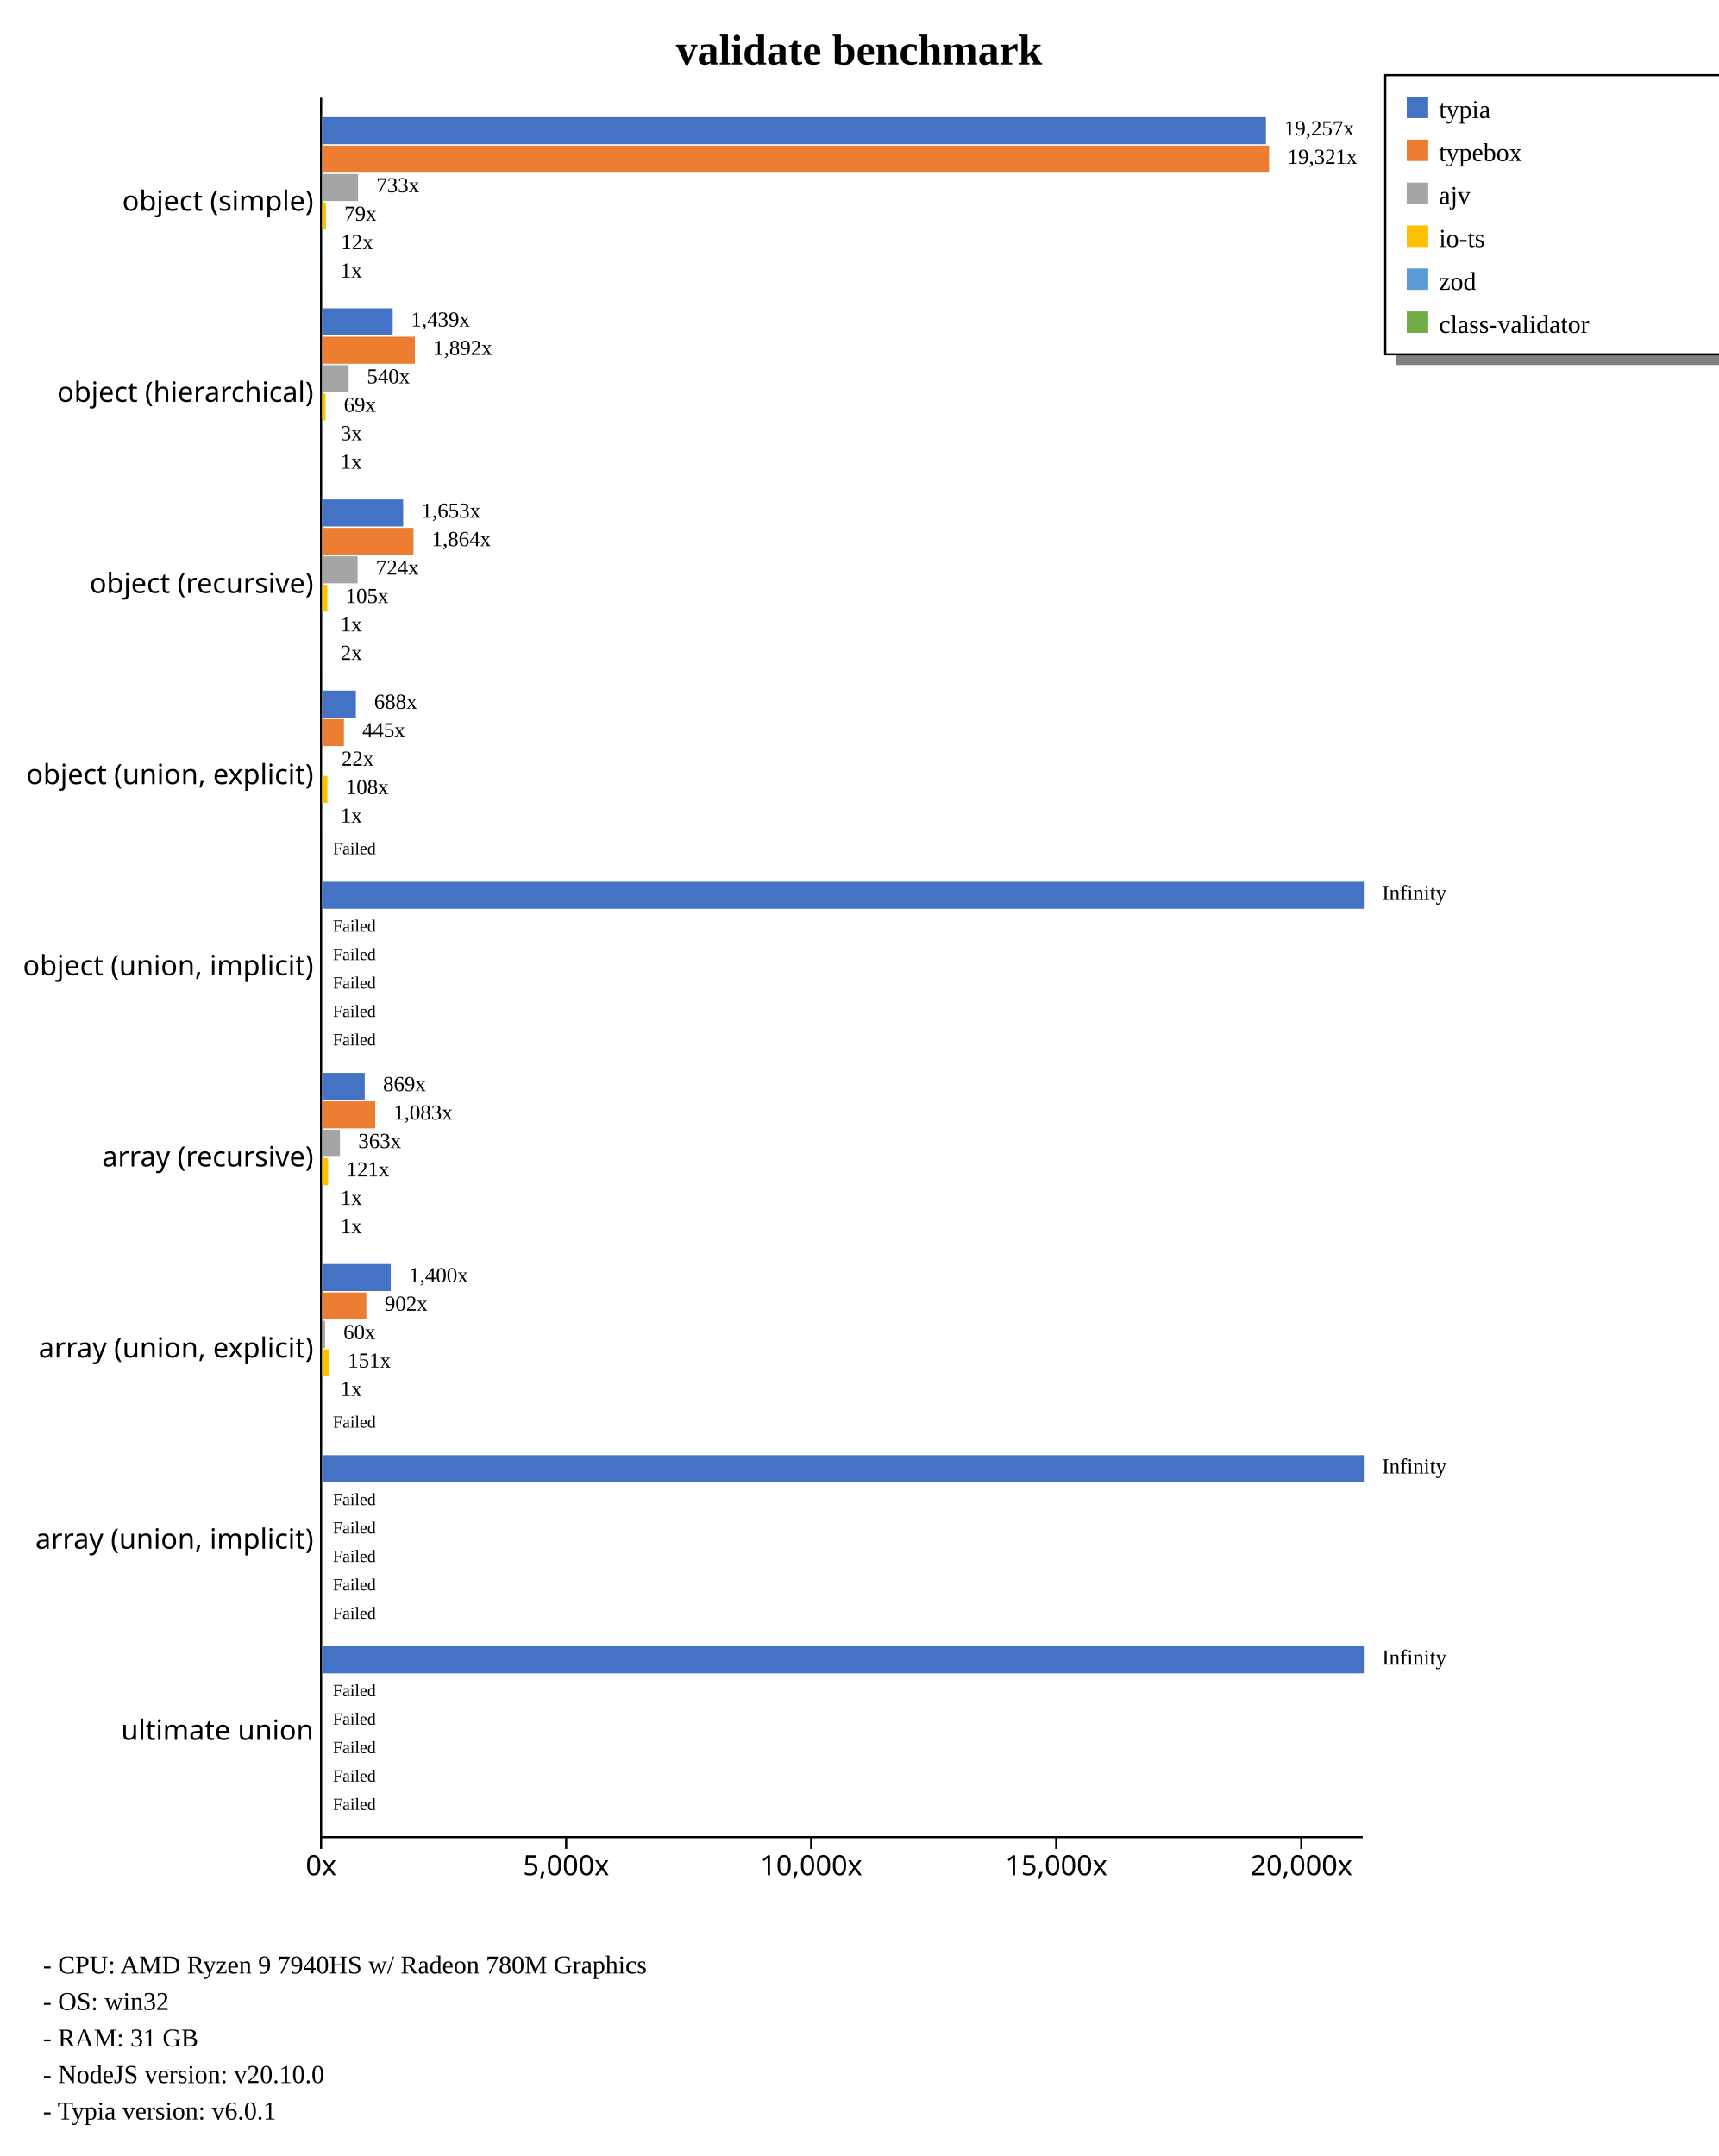
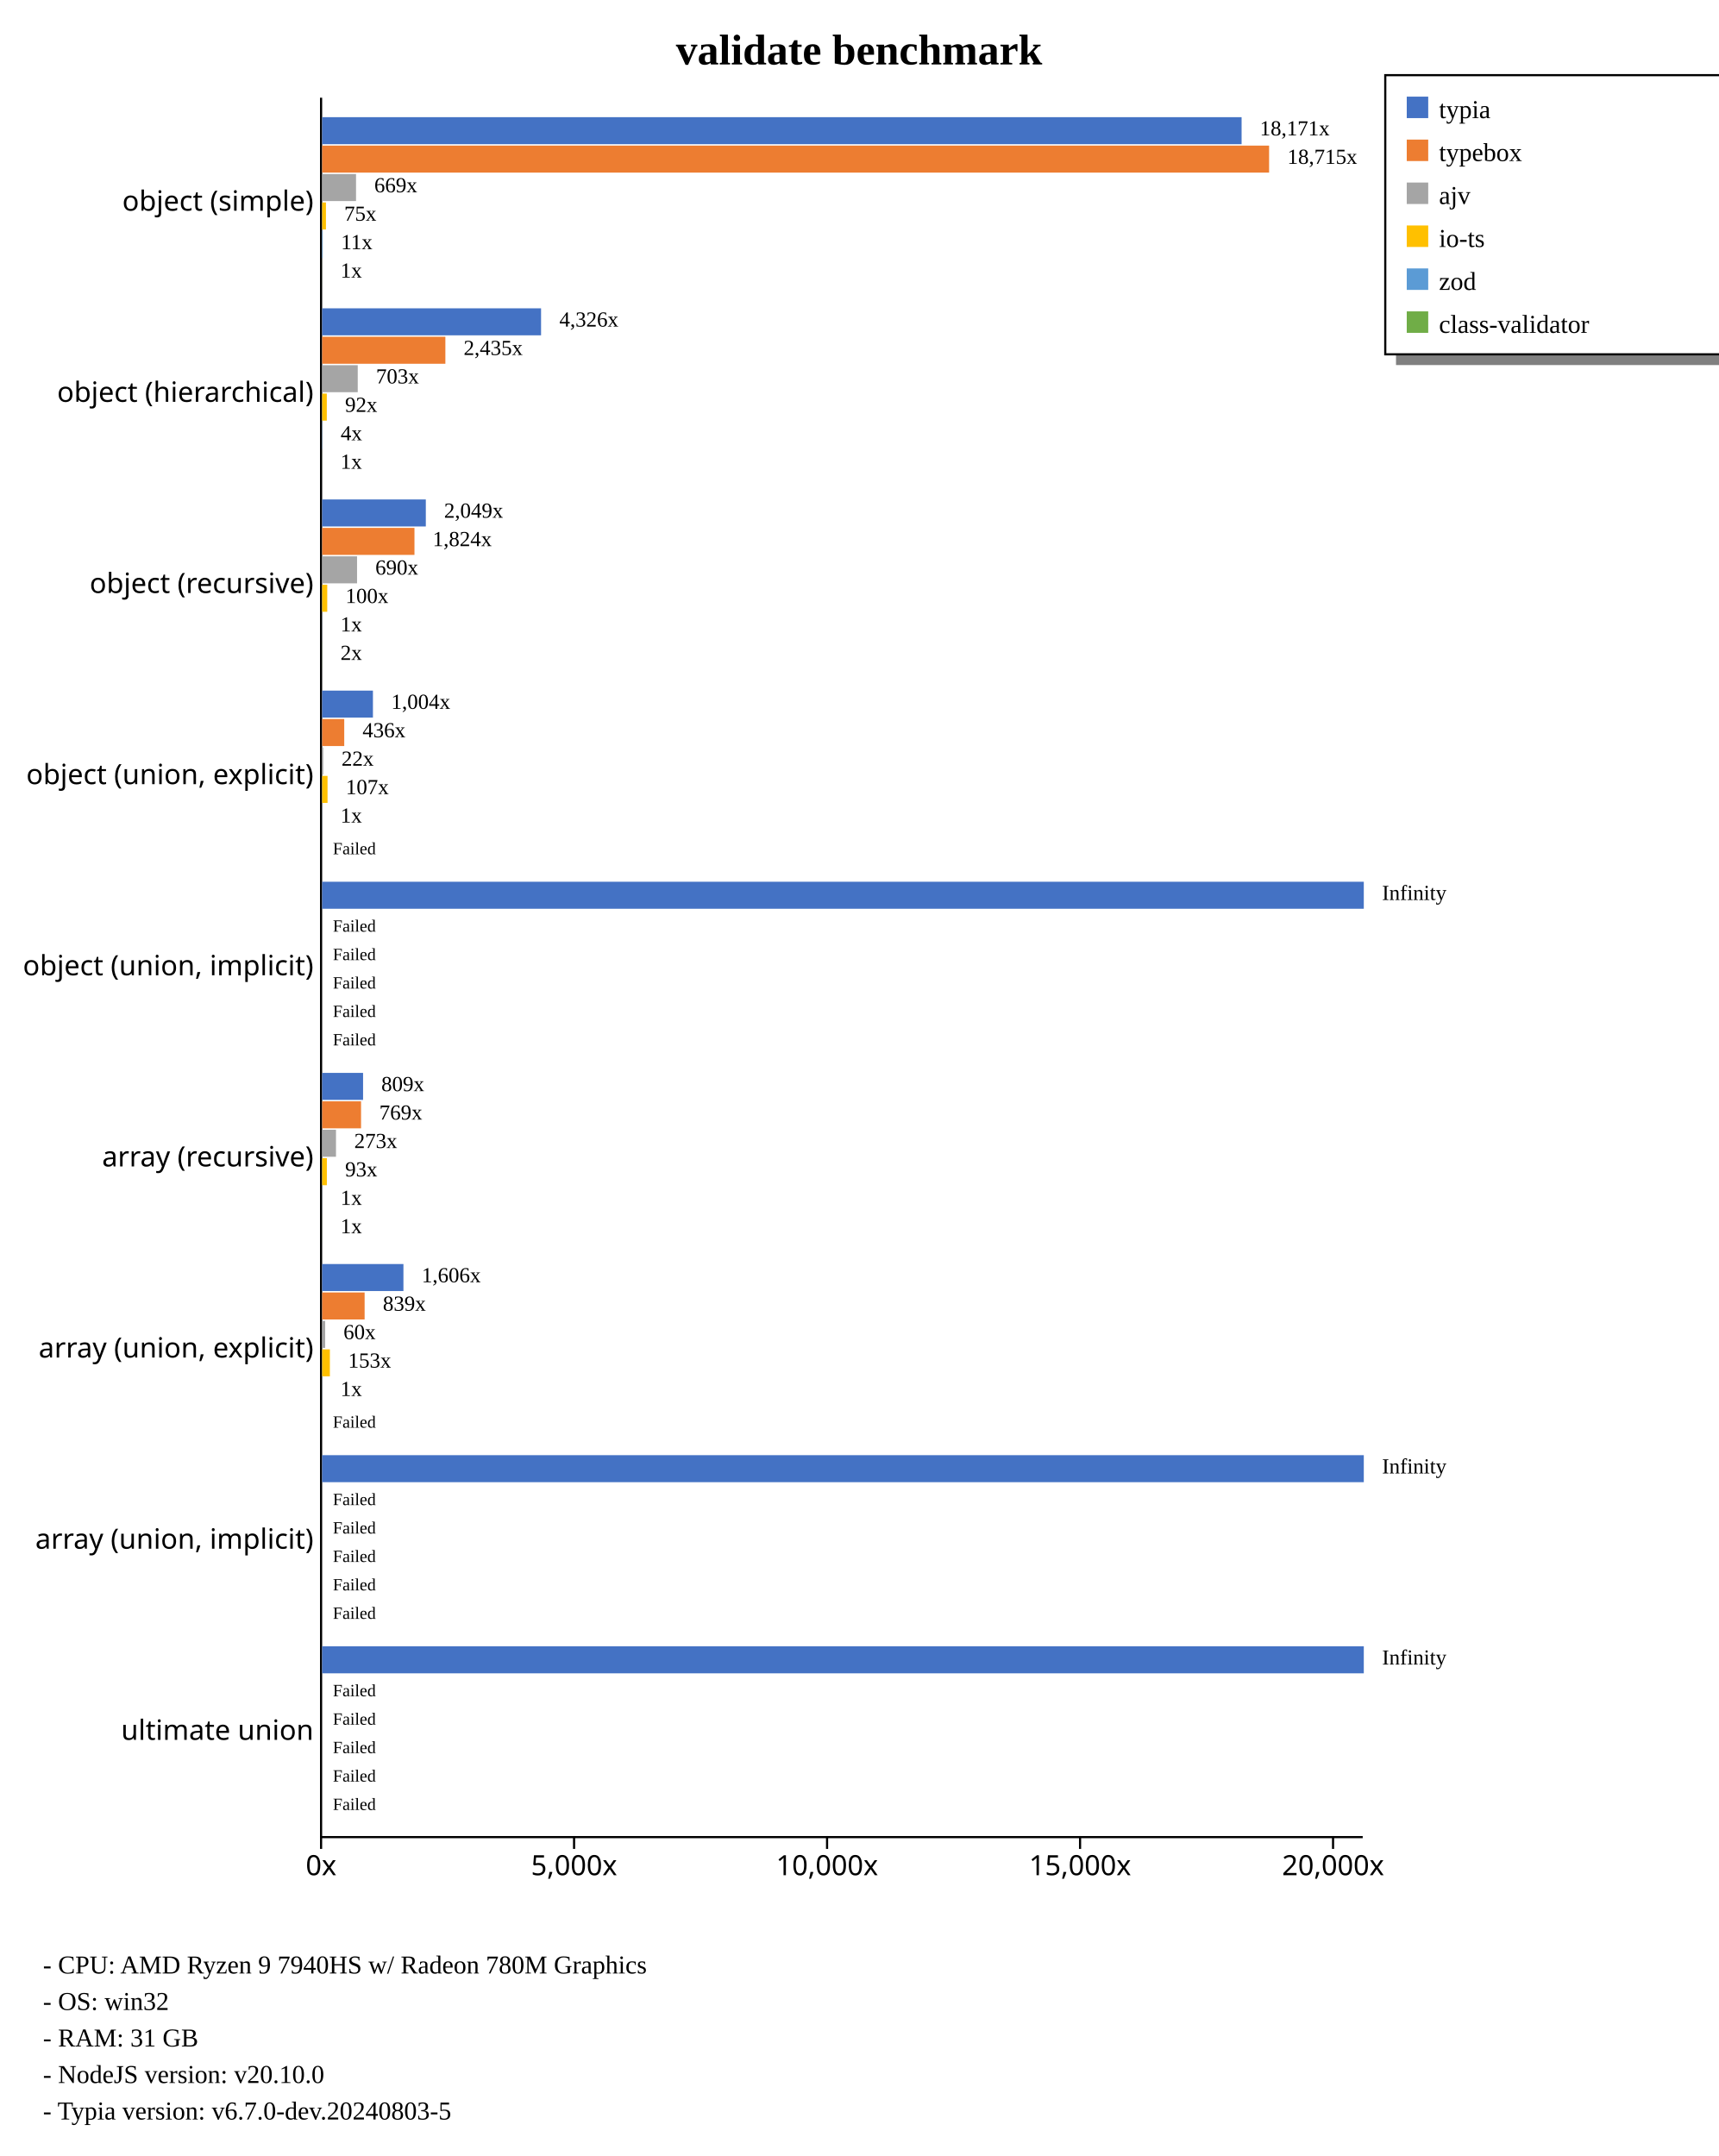
<svg xmlns="http://www.w3.org/2000/svg" width="800" height="1004" style="background-color: white;">
  <g class="y axis" transform="translate(149,45)" fill="none" font-size="10" font-family="sans-serif" text-anchor="end" style="font-size: 13px;">
    <path class="domain" stroke="currentColor" d="M0.5,0.5V810.5" />
    <g class="tick" opacity="1" transform="translate(0,48.95604)" style="font-size: 13px;">
      <line stroke="currentColor" x2="0" />
      <text fill="currentColor" x="-3" dy="0.32em">object (simple)    </text>
    </g>
    <g class="tick" opacity="1" transform="translate(0,137.967)" style="font-size: 13px;">
      <line stroke="currentColor" x2="0" />
      <text fill="currentColor" x="-3" dy="0.32em">object (hierarchical)    </text>
    </g>
    <g class="tick" opacity="1" transform="translate(0,226.978)" style="font-size: 13px;">
      <line stroke="currentColor" x2="0" />
      <text fill="currentColor" x="-3" dy="0.32em">object (recursive)    </text>
    </g>
    <g class="tick" opacity="1" transform="translate(0,315.989)" style="font-size: 13px;">
      <line stroke="currentColor" x2="0" />
      <text fill="currentColor" x="-3" dy="0.32em">object (union, explicit)    </text>
    </g>
    <g class="tick" opacity="1" transform="translate(0,405)" style="font-size: 13px;">
      <line stroke="currentColor" x2="0" />
      <text fill="currentColor" x="-3" dy="0.32em">object (union, implicit)    </text>
    </g>
    <g class="tick" opacity="1" transform="translate(0,494.011)" style="font-size: 13px;">
      <line stroke="currentColor" x2="0" />
      <text fill="currentColor" x="-3" dy="0.32em">array (recursive)    </text>
    </g>
    <g class="tick" opacity="1" transform="translate(0,583.022)" style="font-size: 13px;">
      <line stroke="currentColor" x2="0" />
      <text fill="currentColor" x="-3" dy="0.32em">array (union, explicit)    </text>
    </g>
    <g class="tick" opacity="1" transform="translate(0,672.033)" style="font-size: 13px;">
      <line stroke="currentColor" x2="0" />
      <text fill="currentColor" x="-3" dy="0.32em">array (union, implicit)    </text>
    </g>
    <g class="tick" opacity="1" transform="translate(0,761.044)" style="font-size: 13px;">
      <line stroke="currentColor" x2="0" />
      <text fill="currentColor" x="-3" dy="0.32em">ultimate union    </text>
    </g>
  </g>
  <g class="x axis" transform="translate(149,855)" fill="none" font-size="10" font-family="sans-serif" text-anchor="middle" style="font-size: 13px;">
    <path class="domain" stroke="currentColor" d="M0.5,0.5H485.5" />
    <g class="tick" opacity="1" transform="translate(0.5,0)" style="font-size: 13px;">
      <line stroke="currentColor" y2="6" />
      <text fill="currentColor" y="9" dy="0.71em">0x</text>
    </g>
-     <g class="tick" opacity="1" transform="translate(114.5997,0)" style="font-size: 13px;">
+     <g class="tick" opacity="1" transform="translate(118.2972,0)" style="font-size: 13px;">
      <line stroke="currentColor" y2="6" />
      <text fill="currentColor" y="9" dy="0.71em">5,000x</text>
    </g>
-     <g class="tick" opacity="1" transform="translate(228.6994,0)" style="font-size: 13px;">
+     <g class="tick" opacity="1" transform="translate(236.0944,0)" style="font-size: 13px;">
      <line stroke="currentColor" y2="6" />
      <text fill="currentColor" y="9" dy="0.71em">10,000x</text>
    </g>
-     <g class="tick" opacity="1" transform="translate(342.7991,0)" style="font-size: 13px;">
+     <g class="tick" opacity="1" transform="translate(353.8916,0)" style="font-size: 13px;">
      <line stroke="currentColor" y2="6" />
      <text fill="currentColor" y="9" dy="0.71em">15,000x</text>
    </g>
-     <g class="tick" opacity="1" transform="translate(456.8989,0)" style="font-size: 13px;">
+     <g class="tick" opacity="1" transform="translate(471.6888,0)" style="font-size: 13px;">
      <line stroke="currentColor" y2="6" />
      <text fill="currentColor" y="9" dy="0.71em">20,000x</text>
    </g>
  </g>
  <text transform="translate(400, 30)" style="text-anchor: middle; font-size: 20px; font-weight: bold;">validate benchmark</text>
  <rect x="650" y="165" width="230" height="5" fill="gray" />
  <rect x="645" y="35" width="230" height="130" fill="none" stroke="black" />
  <rect x="655" y="45" width="10" height="10" style="fill: #4472c4;" />
  <text x="670" y="55" style="font-size: 12px;">typia</text>
  <rect x="655" y="65" width="10" height="10" style="fill: #ed7d31;" />
  <text x="670" y="75" style="font-size: 12px;">typebox</text>
  <rect x="655" y="85" width="10" height="10" style="fill: #a5a5a5;" />
  <text x="670" y="95" style="font-size: 12px;">ajv</text>
  <rect x="655" y="105" width="10" height="10" style="fill: #ffc000;" />
  <text x="670" y="115" style="font-size: 12px;">io-ts</text>
  <rect x="655" y="125" width="10" height="10" style="fill: #5b9bd5;" />
  <text x="670" y="135" style="font-size: 12px;">zod</text>
  <rect x="655" y="145" width="10" height="10" style="fill: #70ad47;" />
  <text x="670" y="155" style="font-size: 12px;">class-validator</text>
  <text x="20" y="919" style="font-size: 12px;">  - CPU: AMD Ryzen 9 7940HS w/ Radeon 780M Graphics</text>
  <text x="20" y="936" style="font-size: 12px;">  - OS: win32</text>
  <text x="20" y="953" style="font-size: 12px;">  - RAM: 31 GB</text>
  <text x="20" y="970" style="font-size: 12px;">  - NodeJS version: v20.10.0</text>
-   <text x="20" y="987" style="font-size: 12px;">  - Typia version: v6.0.1</text>
+   <text x="20" y="987" style="font-size: 12px;">  - Typia version: v6.7.0-dev.20240803-5</text>
  <g style="font-size: 13px;">
    <g style="font-size: 13px;">
-       <rect x="150" y="54.563" width="439.437" height="12.579" fill="#4472c4" />
+       <rect x="150" y="54.563" width="428.103" height="12.579" fill="#4472c4" />
      <rect x="150" y="67.804" width="440.909" height="12.579" fill="#ed7d31" />
-       <rect x="150" y="81.046" width="16.726" height="12.579" fill="#a5a5a5" />
-       <rect x="150" y="94.287" width="1.812" height="12.579" fill="#ffc000" />
+       <rect x="150" y="81.046" width="15.771" height="12.579" fill="#a5a5a5" />
+       <rect x="150" y="94.287" width="1.77" height="12.579" fill="#ffc000" />
      <rect x="150" y="107.528" width="0.266" height="12.579" fill="#5b9bd5" />
-       <rect x="150" y="120.77" width="0.023" height="12.579" fill="#70ad47" />
-       <text class="label" x="597.937" y="63.063" font-size="10px">19,257x</text>
-       <text class="label" x="599.409" y="76.304" font-size="10px">19,321x</text>
-       <text class="label" x="175.226" y="89.546" font-size="10px">733x</text>
-       <text class="label" x="160.312" y="102.787" font-size="10px">79x</text>
-       <text class="label" x="158.766" y="116.028" font-size="10px">12x</text>
-       <text class="label" x="158.523" y="129.27" font-size="10px">1x</text>
-       <text class="label" x="594.437" y="64.563" font-size="8px" />
+       <rect x="150" y="120.77" width="0.024" height="12.579" fill="#70ad47" />
+       <text class="label" x="586.603" y="63.063" font-size="10px">18,171x</text>
+       <text class="label" x="599.409" y="76.304" font-size="10px">18,715x</text>
+       <text class="label" x="174.271" y="89.546" font-size="10px">669x</text>
+       <text class="label" x="160.27" y="102.787" font-size="10px">75x</text>
+       <text class="label" x="158.766" y="116.028" font-size="10px">11x</text>
+       <text class="label" x="158.524" y="129.27" font-size="10px">1x</text>
+       <text class="label" x="583.103" y="64.563" font-size="8px" />
      <text class="label" x="595.909" y="77.804" font-size="8px" />
-       <text class="label" x="171.726" y="91.046" font-size="8px" />
-       <text class="label" x="156.812" y="104.287" font-size="8px" />
+       <text class="label" x="170.771" y="91.046" font-size="8px" />
+       <text class="label" x="156.77" y="104.287" font-size="8px" />
      <text class="label" x="155.266" y="117.528" font-size="8px" />
-       <text class="label" x="155.023" y="130.77" font-size="8px" />
-     </g>
-     <g style="font-size: 13px;">
-       <rect x="150" y="143.574" width="32.837" height="12.579" fill="#4472c4" />
-       <rect x="150" y="156.815" width="43.166" height="12.579" fill="#ed7d31" />
-       <rect x="150" y="170.057" width="12.332" height="12.579" fill="#a5a5a5" />
-       <rect x="150" y="183.298" width="1.573" height="12.579" fill="#ffc000" />
-       <rect x="150" y="196.539" width="0.078" height="12.579" fill="#5b9bd5" />
-       <rect x="150" y="209.781" width="0.023" height="12.579" fill="#70ad47" />
-       <text class="label" x="191.337" y="152.074" font-size="10px">1,439x</text>
-       <text class="label" x="201.666" y="165.315" font-size="10px">1,892x</text>
-       <text class="label" x="170.832" y="178.557" font-size="10px">540x</text>
-       <text class="label" x="160.073" y="191.798" font-size="10px">69x</text>
-       <text class="label" x="158.578" y="205.039" font-size="10px">3x</text>
-       <text class="label" x="158.523" y="218.281" font-size="10px">1x</text>
-       <text class="label" x="187.837" y="153.574" font-size="8px" />
-       <text class="label" x="198.166" y="166.815" font-size="8px" />
-       <text class="label" x="167.332" y="180.057" font-size="8px" />
-       <text class="label" x="156.573" y="193.298" font-size="8px" />
-       <text class="label" x="155.078" y="206.539" font-size="8px" />
-       <text class="label" x="155.023" y="219.781" font-size="8px" />
-     </g>
-     <g style="font-size: 13px;">
-       <rect x="150" y="232.585" width="37.719" height="12.579" fill="#4472c4" />
-       <rect x="150" y="245.826" width="42.533" height="12.579" fill="#ed7d31" />
-       <rect x="150" y="259.068" width="16.515" height="12.579" fill="#a5a5a5" />
-       <rect x="150" y="272.309" width="2.396" height="12.579" fill="#ffc000" />
-       <rect x="150" y="285.55" width="0.023" height="12.579" fill="#5b9bd5" />
+       <text class="label" x="155.024" y="130.77" font-size="8px" />
+     </g>
+     <g style="font-size: 13px;">
+       <rect x="150" y="143.574" width="101.925" height="12.579" fill="#4472c4" />
+       <rect x="150" y="156.815" width="57.371" height="12.579" fill="#ed7d31" />
+       <rect x="150" y="170.057" width="16.57" height="12.579" fill="#a5a5a5" />
+       <rect x="150" y="183.298" width="2.164" height="12.579" fill="#ffc000" />
+       <rect x="150" y="196.539" width="0.105" height="12.579" fill="#5b9bd5" />
+       <rect x="150" y="209.781" width="0.024" height="12.579" fill="#70ad47" />
+       <text class="label" x="260.425" y="152.074" font-size="10px">4,326x</text>
+       <text class="label" x="215.871" y="165.315" font-size="10px">2,435x</text>
+       <text class="label" x="175.07" y="178.557" font-size="10px">703x</text>
+       <text class="label" x="160.664" y="191.798" font-size="10px">92x</text>
+       <text class="label" x="158.605" y="205.039" font-size="10px">4x</text>
+       <text class="label" x="158.524" y="218.281" font-size="10px">1x</text>
+       <text class="label" x="256.925" y="153.574" font-size="8px" />
+       <text class="label" x="212.371" y="166.815" font-size="8px" />
+       <text class="label" x="171.57" y="180.057" font-size="8px" />
+       <text class="label" x="157.164" y="193.298" font-size="8px" />
+       <text class="label" x="155.105" y="206.539" font-size="8px" />
+       <text class="label" x="155.024" y="219.781" font-size="8px" />
+     </g>
+     <g style="font-size: 13px;">
+       <rect x="150" y="232.585" width="48.267" height="12.579" fill="#4472c4" />
+       <rect x="150" y="245.826" width="42.981" height="12.579" fill="#ed7d31" />
+       <rect x="150" y="259.068" width="16.248" height="12.579" fill="#a5a5a5" />
+       <rect x="150" y="272.309" width="2.366" height="12.579" fill="#ffc000" />
+       <rect x="150" y="285.55" width="0.024" height="12.579" fill="#5b9bd5" />
      <rect x="150" y="298.792" width="0.037" height="12.579" fill="#70ad47" />
-       <text class="label" x="196.219" y="241.085" font-size="10px">1,653x</text>
-       <text class="label" x="201.033" y="254.326" font-size="10px">1,864x</text>
-       <text class="label" x="175.015" y="267.568" font-size="10px">724x</text>
-       <text class="label" x="160.896" y="280.809" font-size="10px">105x</text>
-       <text class="label" x="158.523" y="294.05" font-size="10px">1x</text>
+       <text class="label" x="206.767" y="241.085" font-size="10px">2,049x</text>
+       <text class="label" x="201.481" y="254.326" font-size="10px">1,824x</text>
+       <text class="label" x="174.748" y="267.568" font-size="10px">690x</text>
+       <text class="label" x="160.866" y="280.809" font-size="10px">100x</text>
+       <text class="label" x="158.524" y="294.05" font-size="10px">1x</text>
      <text class="label" x="158.537" y="307.292" font-size="10px">2x</text>
-       <text class="label" x="192.719" y="242.585" font-size="8px" />
-       <text class="label" x="197.533" y="255.826" font-size="8px" />
-       <text class="label" x="171.515" y="269.068" font-size="8px" />
-       <text class="label" x="157.396" y="282.309" font-size="8px" />
-       <text class="label" x="155.023" y="295.55" font-size="8px" />
+       <text class="label" x="203.267" y="242.585" font-size="8px" />
+       <text class="label" x="197.981" y="255.826" font-size="8px" />
+       <text class="label" x="171.248" y="269.068" font-size="8px" />
+       <text class="label" x="157.366" y="282.309" font-size="8px" />
+       <text class="label" x="155.024" y="295.55" font-size="8px" />
      <text class="label" x="155.037" y="308.792" font-size="8px" />
    </g>
    <g style="font-size: 13px;">
-       <rect x="150" y="321.596" width="15.705" height="12.579" fill="#4472c4" />
-       <rect x="150" y="334.837" width="10.144" height="12.579" fill="#ed7d31" />
-       <rect x="150" y="348.079" width="0.5" height="12.579" fill="#a5a5a5" />
-       <rect x="150" y="361.32" width="2.469" height="12.579" fill="#ffc000" />
-       <rect x="150" y="374.561" width="0.023" height="12.579" fill="#5b9bd5" />
+       <rect x="150" y="321.596" width="23.644" height="12.579" fill="#4472c4" />
+       <rect x="150" y="334.837" width="10.28" height="12.579" fill="#ed7d31" />
+       <rect x="150" y="348.079" width="0.507" height="12.579" fill="#a5a5a5" />
+       <rect x="150" y="361.32" width="2.509" height="12.579" fill="#ffc000" />
+       <rect x="150" y="374.561" width="0.024" height="12.579" fill="#5b9bd5" />
      <rect x="150" y="387.803" width="0" height="12.579" fill="#70ad47" />
-       <text class="label" x="174.205" y="330.096" font-size="10px">688x</text>
-       <text class="label" x="168.644" y="343.337" font-size="10px">445x</text>
-       <text class="label" x="159" y="356.579" font-size="10px">22x</text>
-       <text class="label" x="160.969" y="369.82" font-size="10px">108x</text>
-       <text class="label" x="158.523" y="383.061" font-size="10px">1x</text>
+       <text class="label" x="182.144" y="330.096" font-size="10px">1,004x</text>
+       <text class="label" x="168.78" y="343.337" font-size="10px">436x</text>
+       <text class="label" x="159.007" y="356.579" font-size="10px">22x</text>
+       <text class="label" x="161.009" y="369.82" font-size="10px">107x</text>
+       <text class="label" x="158.524" y="383.061" font-size="10px">1x</text>
      <text class="label" x="158.5" y="396.303" font-size="10px" />
-       <text class="label" x="170.705" y="331.596" font-size="8px" />
-       <text class="label" x="165.144" y="344.837" font-size="8px" />
-       <text class="label" x="155.5" y="358.079" font-size="8px" />
-       <text class="label" x="157.469" y="371.32" font-size="8px" />
-       <text class="label" x="155.023" y="384.561" font-size="8px" />
+       <text class="label" x="178.644" y="331.596" font-size="8px" />
+       <text class="label" x="165.28" y="344.837" font-size="8px" />
+       <text class="label" x="155.507" y="358.079" font-size="8px" />
+       <text class="label" x="157.509" y="371.32" font-size="8px" />
+       <text class="label" x="155.024" y="384.561" font-size="8px" />
      <text class="label" x="155" y="397.803" font-size="8px">Failed</text>
    </g>
    <g style="font-size: 13px;">
      <rect x="150" y="410.607" width="485" height="12.579" fill="#4472c4" />
      <rect x="150" y="423.848" width="0" height="12.579" fill="#ed7d31" />
      <rect x="150" y="437.09" width="0" height="12.579" fill="#a5a5a5" />
      <rect x="150" y="450.331" width="0" height="12.579" fill="#ffc000" />
      <rect x="150" y="463.572" width="0" height="12.579" fill="#5b9bd5" />
      <rect x="150" y="476.814" width="0" height="12.579" fill="#70ad47" />
      <text class="label" x="643.5" y="419.107" font-size="10px">Infinity</text>
      <text class="label" x="158.5" y="432.348" font-size="10px" />
      <text class="label" x="158.5" y="445.59" font-size="10px" />
      <text class="label" x="158.5" y="458.831" font-size="10px" />
      <text class="label" x="158.5" y="472.072" font-size="10px" />
      <text class="label" x="158.5" y="485.314" font-size="10px" />
      <text class="label" x="640" y="420.607" font-size="8px" />
      <text class="label" x="155" y="433.848" font-size="8px">Failed</text>
      <text class="label" x="155" y="447.09" font-size="8px">Failed</text>
      <text class="label" x="155" y="460.331" font-size="8px">Failed</text>
      <text class="label" x="155" y="473.572" font-size="8px">Failed</text>
      <text class="label" x="155" y="486.814" font-size="8px">Failed</text>
    </g>
    <g style="font-size: 13px;">
-       <rect x="150" y="499.618" width="19.823" height="12.579" fill="#4472c4" />
-       <rect x="150" y="512.859" width="24.718" height="12.579" fill="#ed7d31" />
-       <rect x="150" y="526.101" width="8.291" height="12.579" fill="#a5a5a5" />
-       <rect x="150" y="539.342" width="2.762" height="12.579" fill="#ffc000" />
-       <rect x="150" y="552.583" width="0.032" height="12.579" fill="#5b9bd5" />
-       <rect x="150" y="565.825" width="0.023" height="12.579" fill="#70ad47" />
-       <text class="label" x="178.323" y="508.118" font-size="10px">869x</text>
-       <text class="label" x="183.218" y="521.359" font-size="10px">1,083x</text>
-       <text class="label" x="166.791" y="534.601" font-size="10px">363x</text>
-       <text class="label" x="161.262" y="547.842" font-size="10px">121x</text>
-       <text class="label" x="158.532" y="561.083" font-size="10px">1x</text>
-       <text class="label" x="158.523" y="574.325" font-size="10px">1x</text>
-       <text class="label" x="174.823" y="509.618" font-size="8px" />
-       <text class="label" x="179.718" y="522.859" font-size="8px" />
-       <text class="label" x="163.291" y="536.101" font-size="8px" />
-       <text class="label" x="157.762" y="549.342" font-size="8px" />
-       <text class="label" x="155.032" y="562.583" font-size="8px" />
-       <text class="label" x="155.023" y="575.825" font-size="8px" />
-     </g>
-     <g style="font-size: 13px;">
-       <rect x="150" y="588.629" width="31.946" height="12.579" fill="#4472c4" />
-       <rect x="150" y="601.87" width="20.587" height="12.579" fill="#ed7d31" />
-       <rect x="150" y="615.112" width="1.377" height="12.579" fill="#a5a5a5" />
-       <rect x="150" y="628.353" width="3.436" height="12.579" fill="#ffc000" />
-       <rect x="150" y="641.594" width="0.023" height="12.579" fill="#5b9bd5" />
+       <rect x="150" y="499.618" width="19.051" height="12.579" fill="#4472c4" />
+       <rect x="150" y="512.859" width="18.109" height="12.579" fill="#ed7d31" />
+       <rect x="150" y="526.101" width="6.439" height="12.579" fill="#a5a5a5" />
+       <rect x="150" y="539.342" width="2.194" height="12.579" fill="#ffc000" />
+       <rect x="150" y="552.583" width="0.026" height="12.579" fill="#5b9bd5" />
+       <rect x="150" y="565.825" width="0.024" height="12.579" fill="#70ad47" />
+       <text class="label" x="177.551" y="508.118" font-size="10px">809x</text>
+       <text class="label" x="176.609" y="521.359" font-size="10px">769x</text>
+       <text class="label" x="164.939" y="534.601" font-size="10px">273x</text>
+       <text class="label" x="160.694" y="547.842" font-size="10px">93x</text>
+       <text class="label" x="158.526" y="561.083" font-size="10px">1x</text>
+       <text class="label" x="158.524" y="574.325" font-size="10px">1x</text>
+       <text class="label" x="174.051" y="509.618" font-size="8px" />
+       <text class="label" x="173.109" y="522.859" font-size="8px" />
+       <text class="label" x="161.439" y="536.101" font-size="8px" />
+       <text class="label" x="157.194" y="549.342" font-size="8px" />
+       <text class="label" x="155.026" y="562.583" font-size="8px" />
+       <text class="label" x="155.024" y="575.825" font-size="8px" />
+     </g>
+     <g style="font-size: 13px;">
+       <rect x="150" y="588.629" width="37.842" height="12.579" fill="#4472c4" />
+       <rect x="150" y="601.87" width="19.77" height="12.579" fill="#ed7d31" />
+       <rect x="150" y="615.112" width="1.407" height="12.579" fill="#a5a5a5" />
+       <rect x="150" y="628.353" width="3.596" height="12.579" fill="#ffc000" />
+       <rect x="150" y="641.594" width="0.024" height="12.579" fill="#5b9bd5" />
      <rect x="150" y="654.836" width="0" height="12.579" fill="#70ad47" />
-       <text class="label" x="190.446" y="597.129" font-size="10px">1,400x</text>
-       <text class="label" x="179.087" y="610.37" font-size="10px">902x</text>
-       <text class="label" x="159.877" y="623.612" font-size="10px">60x</text>
-       <text class="label" x="161.936" y="636.853" font-size="10px">151x</text>
-       <text class="label" x="158.523" y="650.094" font-size="10px">1x</text>
+       <text class="label" x="196.342" y="597.129" font-size="10px">1,606x</text>
+       <text class="label" x="178.27" y="610.37" font-size="10px">839x</text>
+       <text class="label" x="159.907" y="623.612" font-size="10px">60x</text>
+       <text class="label" x="162.096" y="636.853" font-size="10px">153x</text>
+       <text class="label" x="158.524" y="650.094" font-size="10px">1x</text>
      <text class="label" x="158.5" y="663.336" font-size="10px" />
-       <text class="label" x="186.946" y="598.629" font-size="8px" />
-       <text class="label" x="175.587" y="611.87" font-size="8px" />
-       <text class="label" x="156.377" y="625.112" font-size="8px" />
-       <text class="label" x="158.436" y="638.353" font-size="8px" />
-       <text class="label" x="155.023" y="651.594" font-size="8px" />
+       <text class="label" x="192.842" y="598.629" font-size="8px" />
+       <text class="label" x="174.77" y="611.87" font-size="8px" />
+       <text class="label" x="156.407" y="625.112" font-size="8px" />
+       <text class="label" x="158.596" y="638.353" font-size="8px" />
+       <text class="label" x="155.024" y="651.594" font-size="8px" />
      <text class="label" x="155" y="664.836" font-size="8px">Failed</text>
    </g>
    <g style="font-size: 13px;">
      <rect x="150" y="677.64" width="485" height="12.579" fill="#4472c4" />
      <rect x="150" y="690.881" width="0" height="12.579" fill="#ed7d31" />
      <rect x="150" y="704.123" width="0" height="12.579" fill="#a5a5a5" />
      <rect x="150" y="717.364" width="0" height="12.579" fill="#ffc000" />
      <rect x="150" y="730.605" width="0" height="12.579" fill="#5b9bd5" />
      <rect x="150" y="743.847" width="0" height="12.579" fill="#70ad47" />
      <text class="label" x="643.5" y="686.14" font-size="10px">Infinity</text>
      <text class="label" x="158.5" y="699.381" font-size="10px" />
      <text class="label" x="158.5" y="712.623" font-size="10px" />
      <text class="label" x="158.5" y="725.864" font-size="10px" />
      <text class="label" x="158.5" y="739.105" font-size="10px" />
      <text class="label" x="158.5" y="752.347" font-size="10px" />
      <text class="label" x="640" y="687.64" font-size="8px" />
      <text class="label" x="155" y="700.881" font-size="8px">Failed</text>
      <text class="label" x="155" y="714.123" font-size="8px">Failed</text>
      <text class="label" x="155" y="727.364" font-size="8px">Failed</text>
      <text class="label" x="155" y="740.605" font-size="8px">Failed</text>
      <text class="label" x="155" y="753.847" font-size="8px">Failed</text>
    </g>
    <g style="font-size: 13px;">
      <rect x="150" y="766.651" width="485" height="12.579" fill="#4472c4" />
      <rect x="150" y="779.892" width="0" height="12.579" fill="#ed7d31" />
      <rect x="150" y="793.134" width="0" height="12.579" fill="#a5a5a5" />
      <rect x="150" y="806.375" width="0" height="12.579" fill="#ffc000" />
      <rect x="150" y="819.616" width="0" height="12.579" fill="#5b9bd5" />
      <rect x="150" y="832.858" width="0" height="12.579" fill="#70ad47" />
      <text class="label" x="643.5" y="775.151" font-size="10px">Infinity</text>
      <text class="label" x="158.5" y="788.392" font-size="10px" />
      <text class="label" x="158.5" y="801.634" font-size="10px" />
      <text class="label" x="158.5" y="814.875" font-size="10px" />
      <text class="label" x="158.5" y="828.116" font-size="10px" />
      <text class="label" x="158.5" y="841.358" font-size="10px" />
      <text class="label" x="640" y="776.651" font-size="8px" />
      <text class="label" x="155" y="789.892" font-size="8px">Failed</text>
      <text class="label" x="155" y="803.134" font-size="8px">Failed</text>
      <text class="label" x="155" y="816.375" font-size="8px">Failed</text>
      <text class="label" x="155" y="829.616" font-size="8px">Failed</text>
      <text class="label" x="155" y="842.858" font-size="8px">Failed</text>
    </g>
  </g>
</svg>
